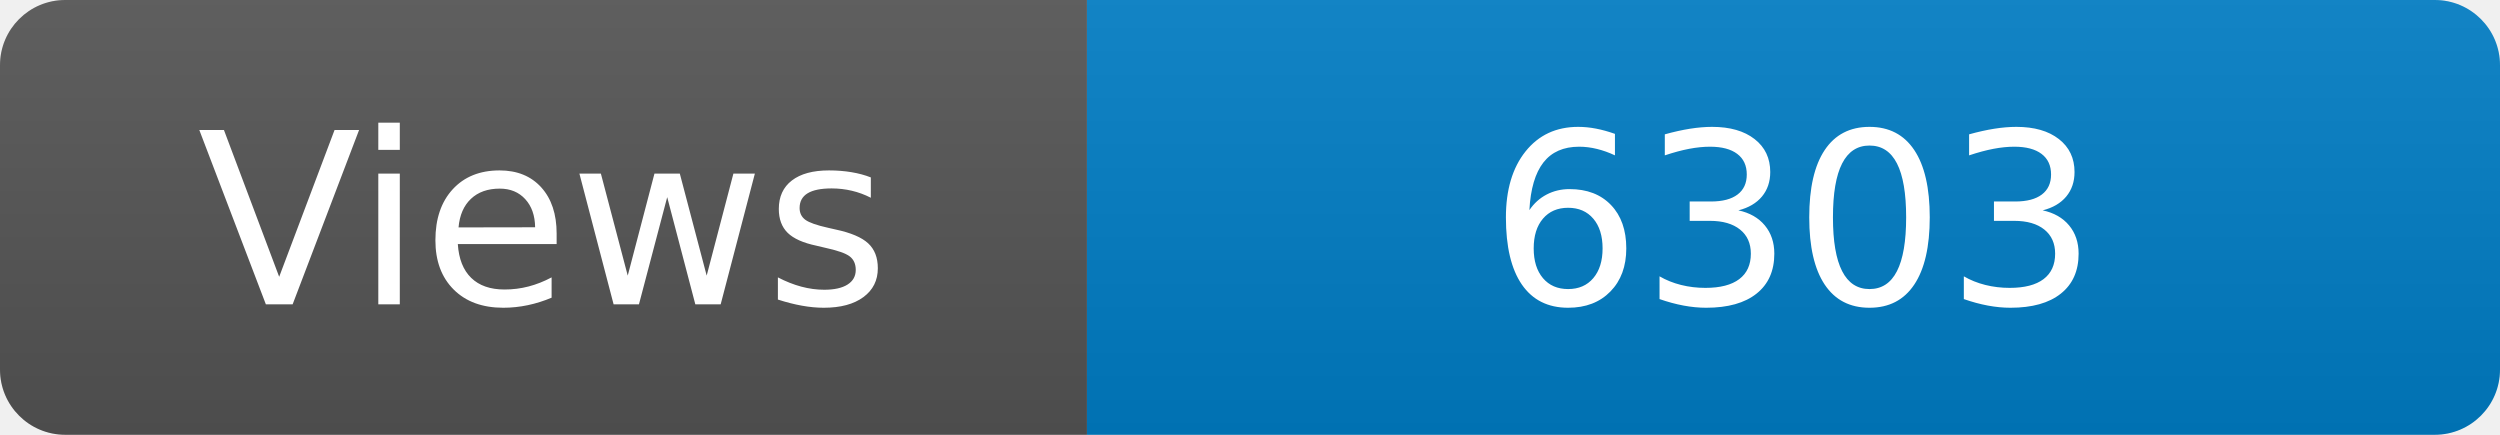
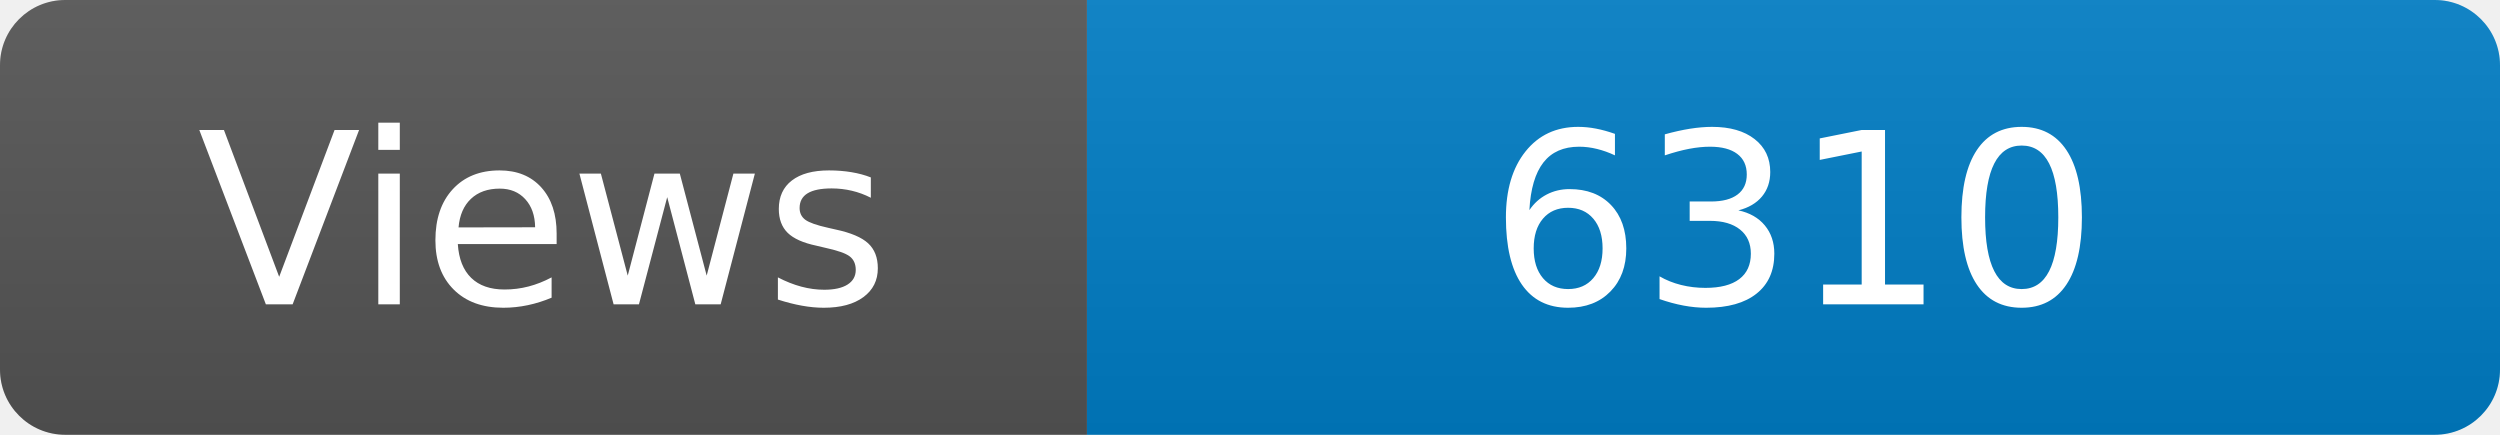
<svg xmlns="http://www.w3.org/2000/svg" width="115" height="20" role="img" aria-label="Maintained?: yes">
  <linearGradient id="s" x2="0" y2="100%">
    <stop offset="0" stop-color="#bbb" stop-opacity=".1" />
    <stop offset="1" stop-opacity=".1" />
  </linearGradient>
  <clipPath id="r">
    <rect width="115" height="20" rx="3" fill="#fff" />
  </clipPath>
  <g clip-path="url(#r)">
    <rect width="50" height="20" fill="#555" />
    <rect x="50" width="160" height="20" fill="#007ec6" />
    <rect width="115" height="20" fill="url(#s)" />
  </g>
  <g fill="#fff" text-anchor="middle" font-family="Verdana,Geneva,DejaVu Sans,sans-serif" font-size="110">
    <text x="250" y="140" transform="scale(.1)" fill="#fff">Views</text>
-     <text x="825" y="140" transform="scale(.1)" fill="#fff">6303</text>
+     <text x="825" y="140" transform="scale(.1)" fill="#fff">6310</text>
  </g>
</svg>
